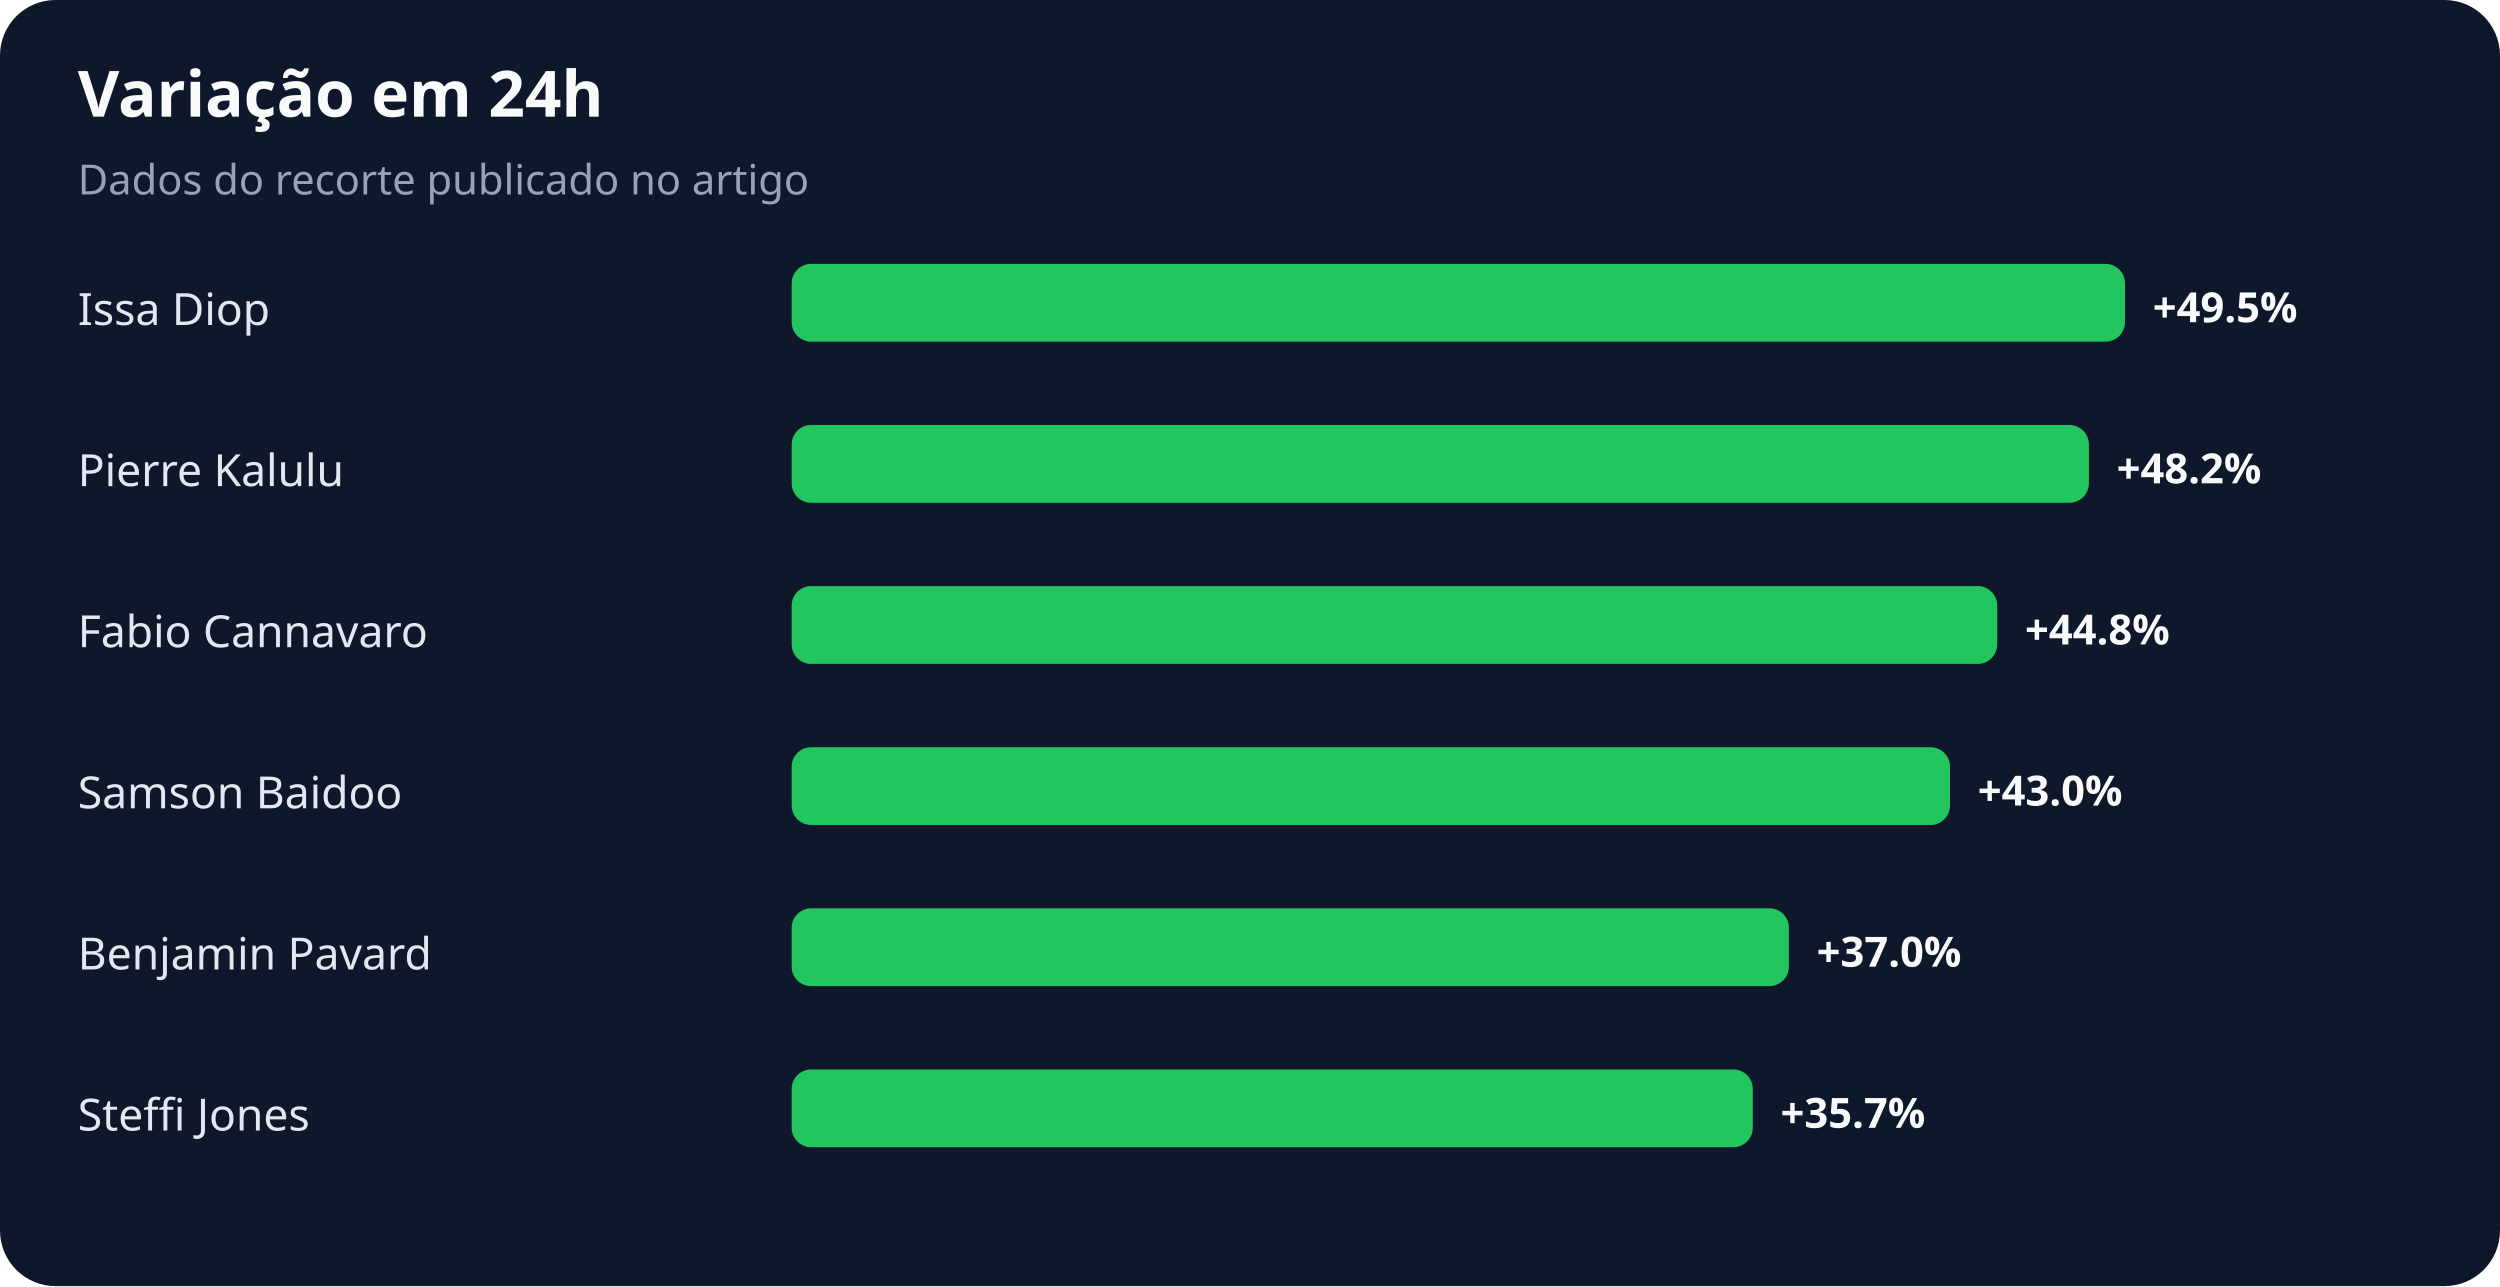
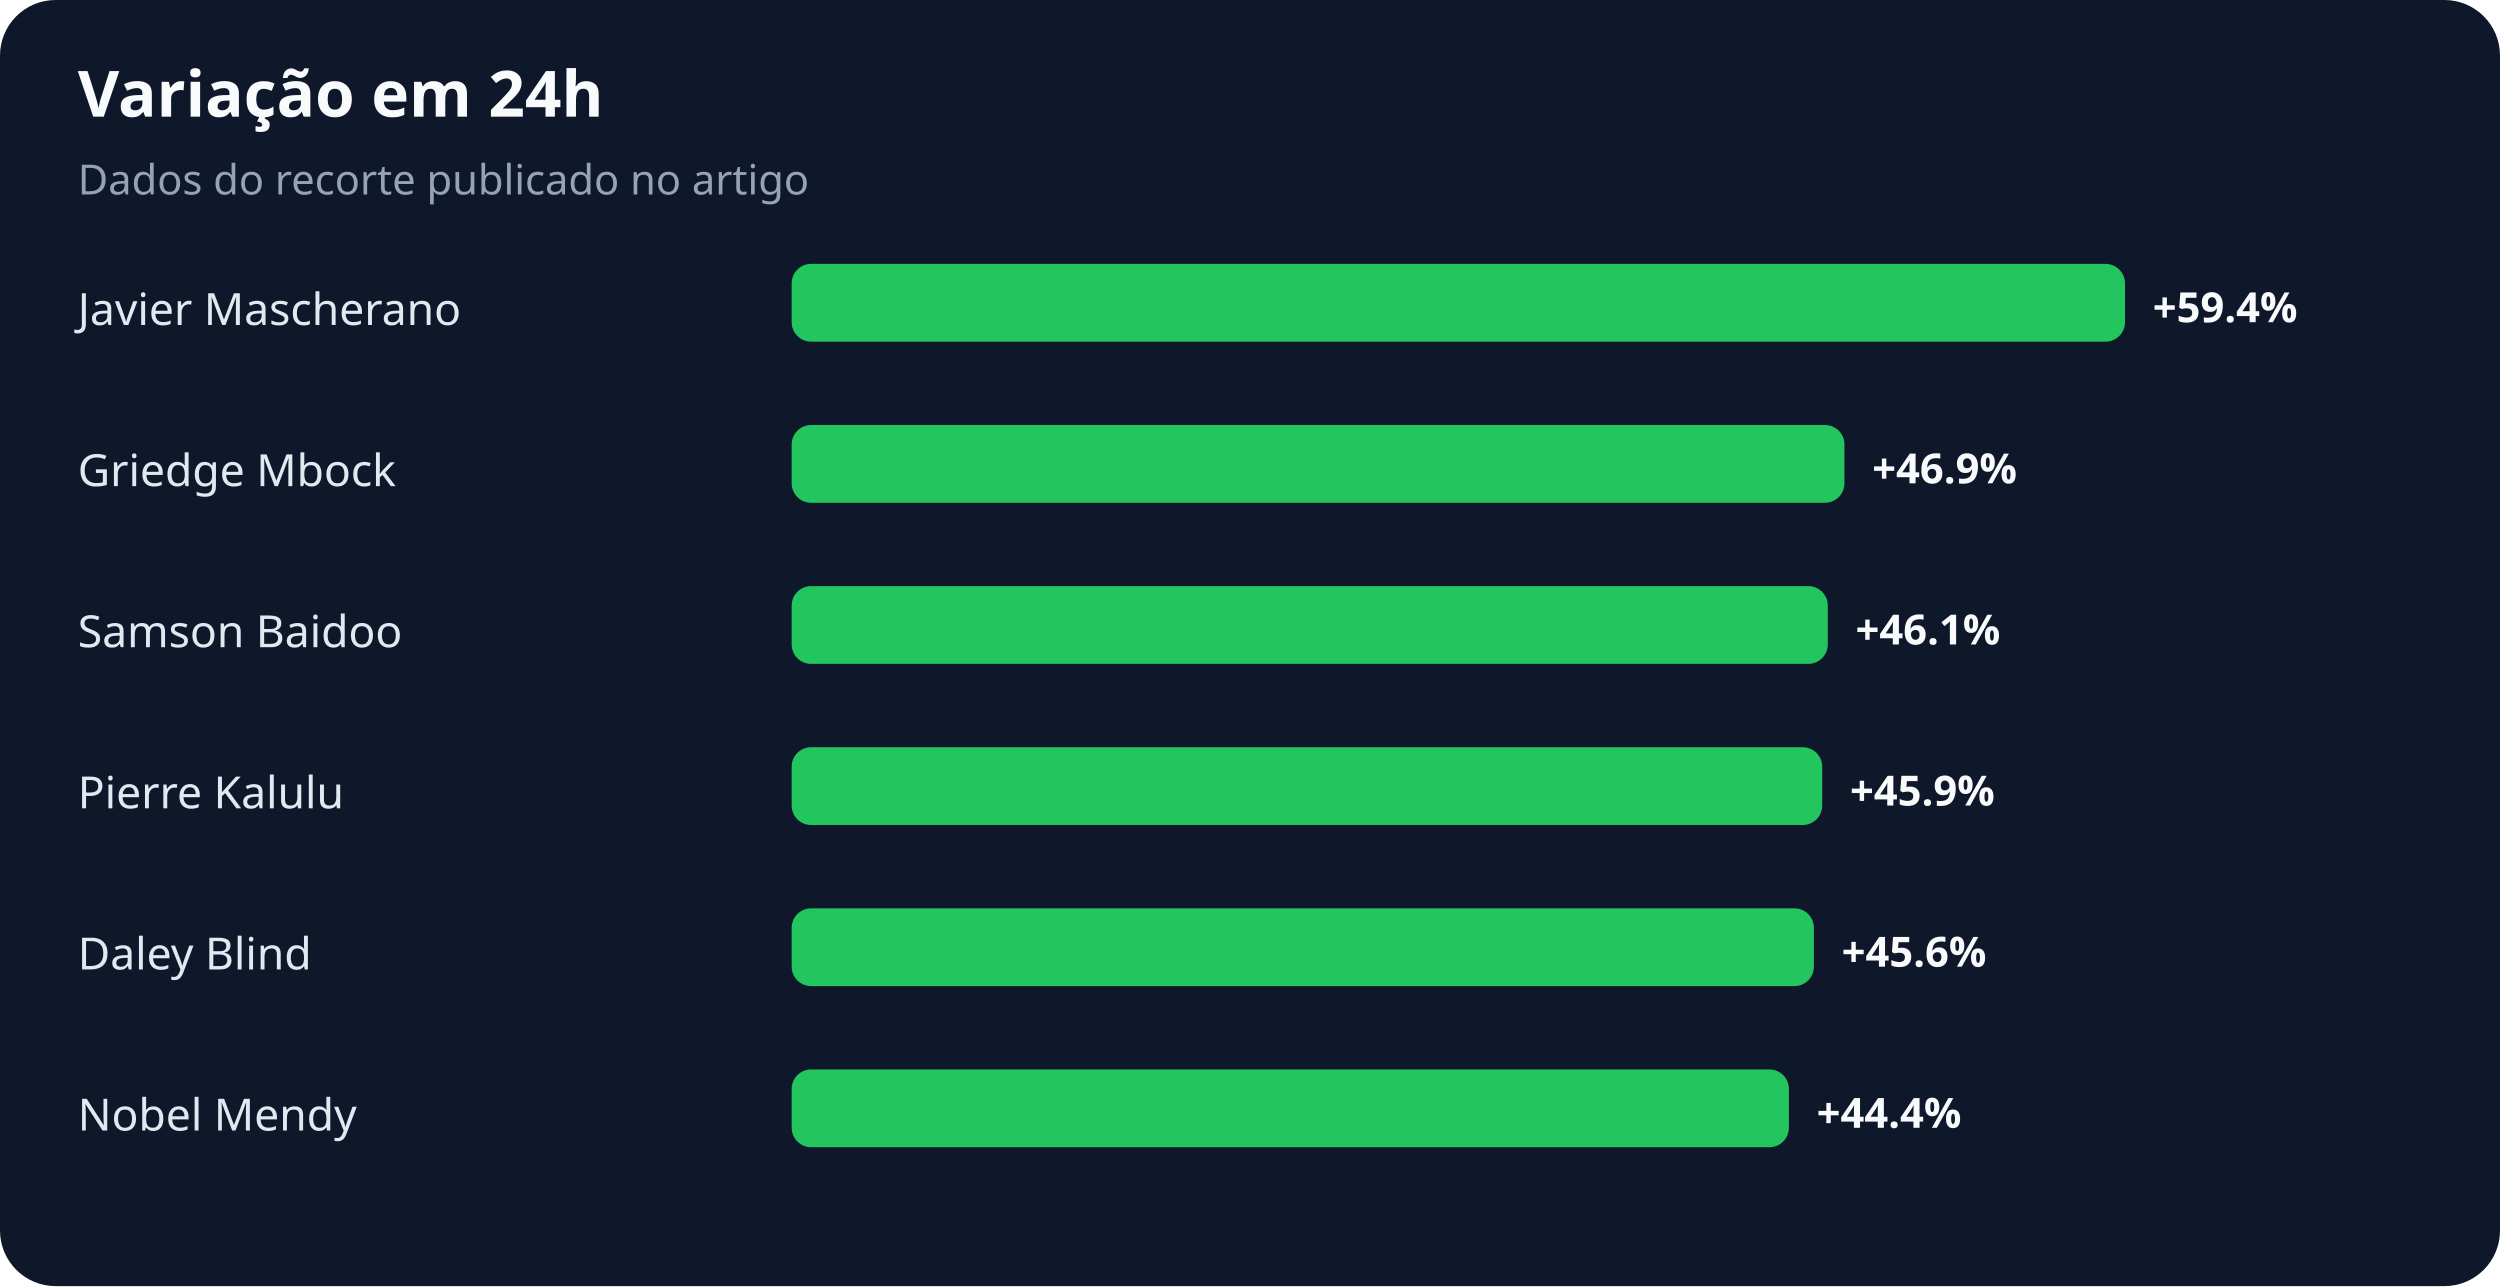
<svg xmlns="http://www.w3.org/2000/svg" width="900" height="463" viewBox="0 0 900 463" role="img" aria-labelledby="title desc">
  <rect width="100%" height="100%" rx="20" fill="#0f172a" />
  <text x="28" y="42" fill="#f8fafc" font-family="system-ui,sans-serif" font-size="23" font-weight="700">Variação em 24h</text>
  <text x="28" y="70" fill="#94a3b8" font-family="system-ui,sans-serif" font-size="15">Dados do recorte publicado no artigo</text>
-   <text x="28" y="117" fill="#e2e8f0" font-family="system-ui,sans-serif" font-size="16">Issa Diop</text>
+   <text x="28" y="117" fill="#e2e8f0" font-family="system-ui,sans-serif" font-size="16">Javier Mascherano</text>
  <rect x="285" y="95" width="480" height="28" rx="7" fill="#22c55e" />
-   <text x="775" y="116" fill="#f8fafc" font-family="system-ui,sans-serif" font-size="15" font-weight="700">+49.5%</text>
-   <text x="28" y="175" fill="#e2e8f0" font-family="system-ui,sans-serif" font-size="16">Pierre Kalulu</text>
-   <rect x="285" y="153" width="467" height="28" rx="7" fill="#22c55e" />
-   <text x="762" y="174" fill="#f8fafc" font-family="system-ui,sans-serif" font-size="15" font-weight="700">+48.2%</text>
-   <text x="28" y="233" fill="#e2e8f0" font-family="system-ui,sans-serif" font-size="16">Fabio Cannavaro</text>
-   <rect x="285" y="211" width="434" height="28" rx="7" fill="#22c55e" />
-   <text x="729" y="232" fill="#f8fafc" font-family="system-ui,sans-serif" font-size="15" font-weight="700">+44.8%</text>
-   <text x="28" y="291" fill="#e2e8f0" font-family="system-ui,sans-serif" font-size="16">Samson Baidoo</text>
-   <rect x="285" y="269" width="417" height="28" rx="7" fill="#22c55e" />
-   <text x="712" y="290" fill="#f8fafc" font-family="system-ui,sans-serif" font-size="15" font-weight="700">+43.0%</text>
-   <text x="28" y="349" fill="#e2e8f0" font-family="system-ui,sans-serif" font-size="16">Benjamin Pavard</text>
-   <rect x="285" y="327" width="359" height="28" rx="7" fill="#22c55e" />
-   <text x="654" y="348" fill="#f8fafc" font-family="system-ui,sans-serif" font-size="15" font-weight="700">+37.0%</text>
-   <text x="28" y="407" fill="#e2e8f0" font-family="system-ui,sans-serif" font-size="16">Steffi Jones</text>
-   <rect x="285" y="385" width="346" height="28" rx="7" fill="#22c55e" />
-   <text x="641" y="406" fill="#f8fafc" font-family="system-ui,sans-serif" font-size="15" font-weight="700">+35.7%</text>
+   <text x="775" y="116" fill="#f8fafc" font-family="system-ui,sans-serif" font-size="15" font-weight="700">+59.4%</text>
+   <text x="28" y="175" fill="#e2e8f0" font-family="system-ui,sans-serif" font-size="16">Griedge Mbock</text>
+   <rect x="285" y="153" width="379" height="28" rx="7" fill="#22c55e" />
+   <text x="674" y="174" fill="#f8fafc" font-family="system-ui,sans-serif" font-size="15" font-weight="700">+46.9%</text>
+   <text x="28" y="233" fill="#e2e8f0" font-family="system-ui,sans-serif" font-size="16">Samson Baidoo</text>
+   <rect x="285" y="211" width="373" height="28" rx="7" fill="#22c55e" />
+   <text x="668" y="232" fill="#f8fafc" font-family="system-ui,sans-serif" font-size="15" font-weight="700">+46.1%</text>
+   <text x="28" y="291" fill="#e2e8f0" font-family="system-ui,sans-serif" font-size="16">Pierre Kalulu</text>
+   <rect x="285" y="269" width="371" height="28" rx="7" fill="#22c55e" />
+   <text x="666" y="290" fill="#f8fafc" font-family="system-ui,sans-serif" font-size="15" font-weight="700">+45.9%</text>
+   <text x="28" y="349" fill="#e2e8f0" font-family="system-ui,sans-serif" font-size="16">Daley Blind</text>
+   <rect x="285" y="327" width="368" height="28" rx="7" fill="#22c55e" />
+   <text x="663" y="348" fill="#f8fafc" font-family="system-ui,sans-serif" font-size="15" font-weight="700">+45.6%</text>
+   <text x="28" y="407" fill="#e2e8f0" font-family="system-ui,sans-serif" font-size="16">Nobel Mendy</text>
+   <rect x="285" y="385" width="359" height="28" rx="7" fill="#22c55e" />
+   <text x="654" y="406" fill="#f8fafc" font-family="system-ui,sans-serif" font-size="15" font-weight="700">+44.4%</text>
</svg>
